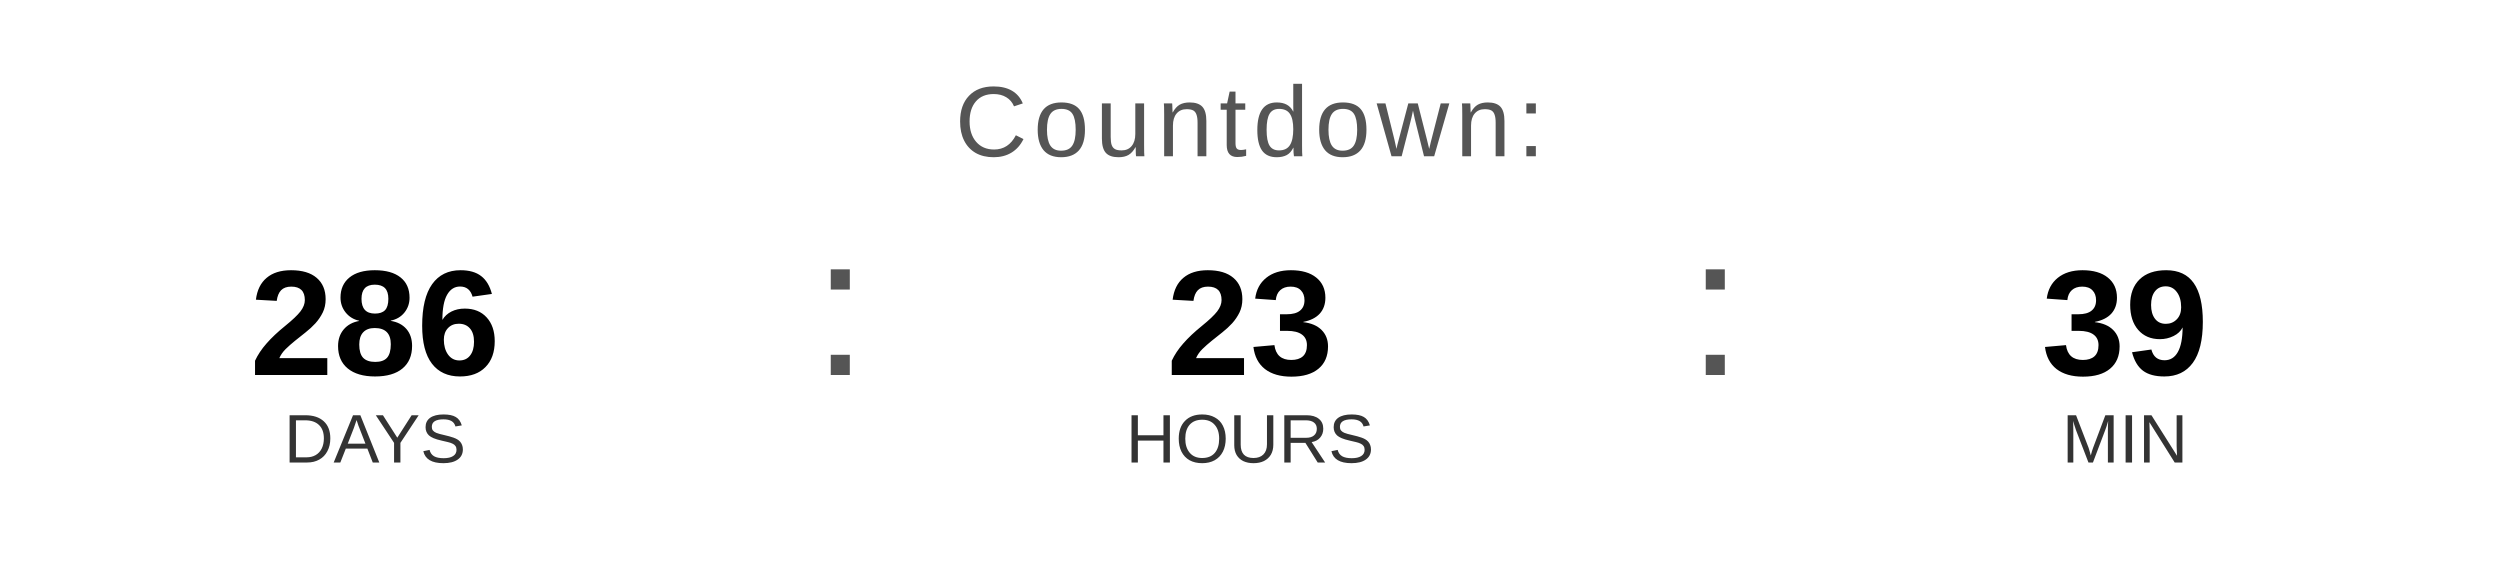
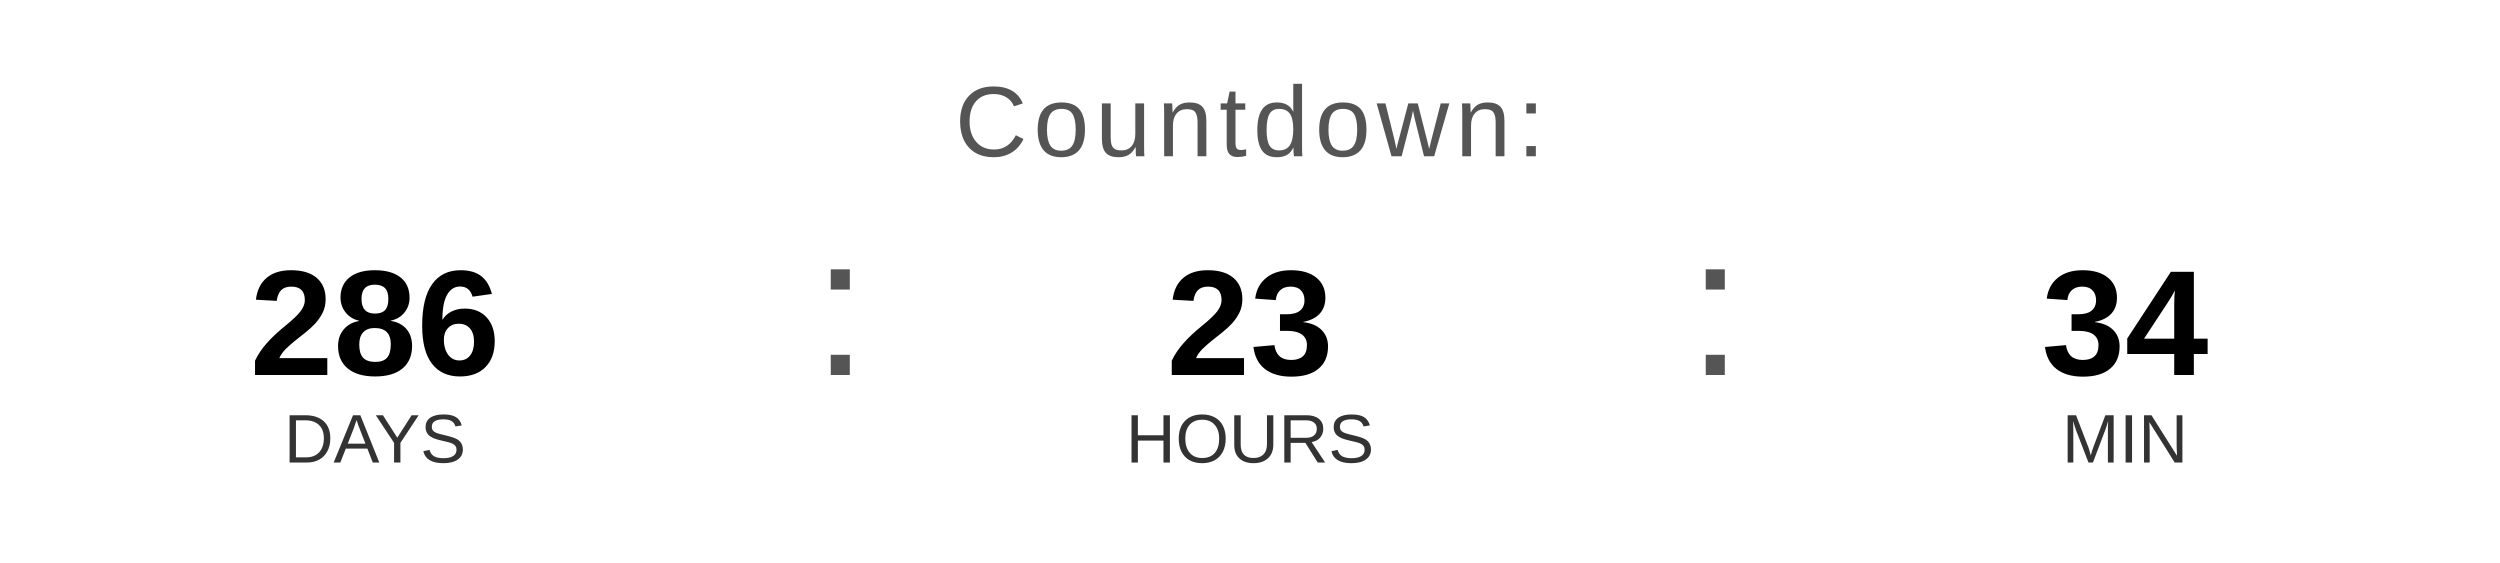
<svg xmlns="http://www.w3.org/2000/svg" width="400" height="90" viewBox="0 0 400 90">
  <text x="200" y="25" font-family="Arial, Helvetica, sans-serif" font-size="16" fill="#555555" text-anchor="middle" letter-spacing="1">
    Countdown:
  </text>
  <text x="60" y="60" font-family="Arial, Helvetica, sans-serif" font-size="24" font-weight="bold" fill="#000000" text-anchor="middle">286</text>
  <text x="60" y="74" font-family="Arial, Helvetica, sans-serif" font-size="11" fill="#333333" text-anchor="middle">DAYS</text>
  <text x="130" y="60" font-family="Arial, sans-serif" font-size="32" fill="#555555">:</text>
  <text x="200" y="60" font-family="Arial, Helvetica, sans-serif" font-size="24" font-weight="bold" fill="#000000" text-anchor="middle">23</text>
  <text x="200" y="74" font-family="Arial, Helvetica, sans-serif" font-size="11" fill="#333333" text-anchor="middle">HOURS</text>
  <text x="270" y="60" font-family="Arial, sans-serif" font-size="32" fill="#555555">:</text>
-   <text x="340" y="60" font-family="Arial, Helvetica, sans-serif" font-size="24" font-weight="bold" fill="#000000" text-anchor="middle">39</text>
+   <text x="340" y="60" font-family="Arial, Helvetica, sans-serif" font-size="24" font-weight="bold" fill="#000000" text-anchor="middle">34</text>
  <text x="340" y="74" font-family="Arial, Helvetica, sans-serif" font-size="11" fill="#333333" text-anchor="middle">MIN</text>
</svg>
